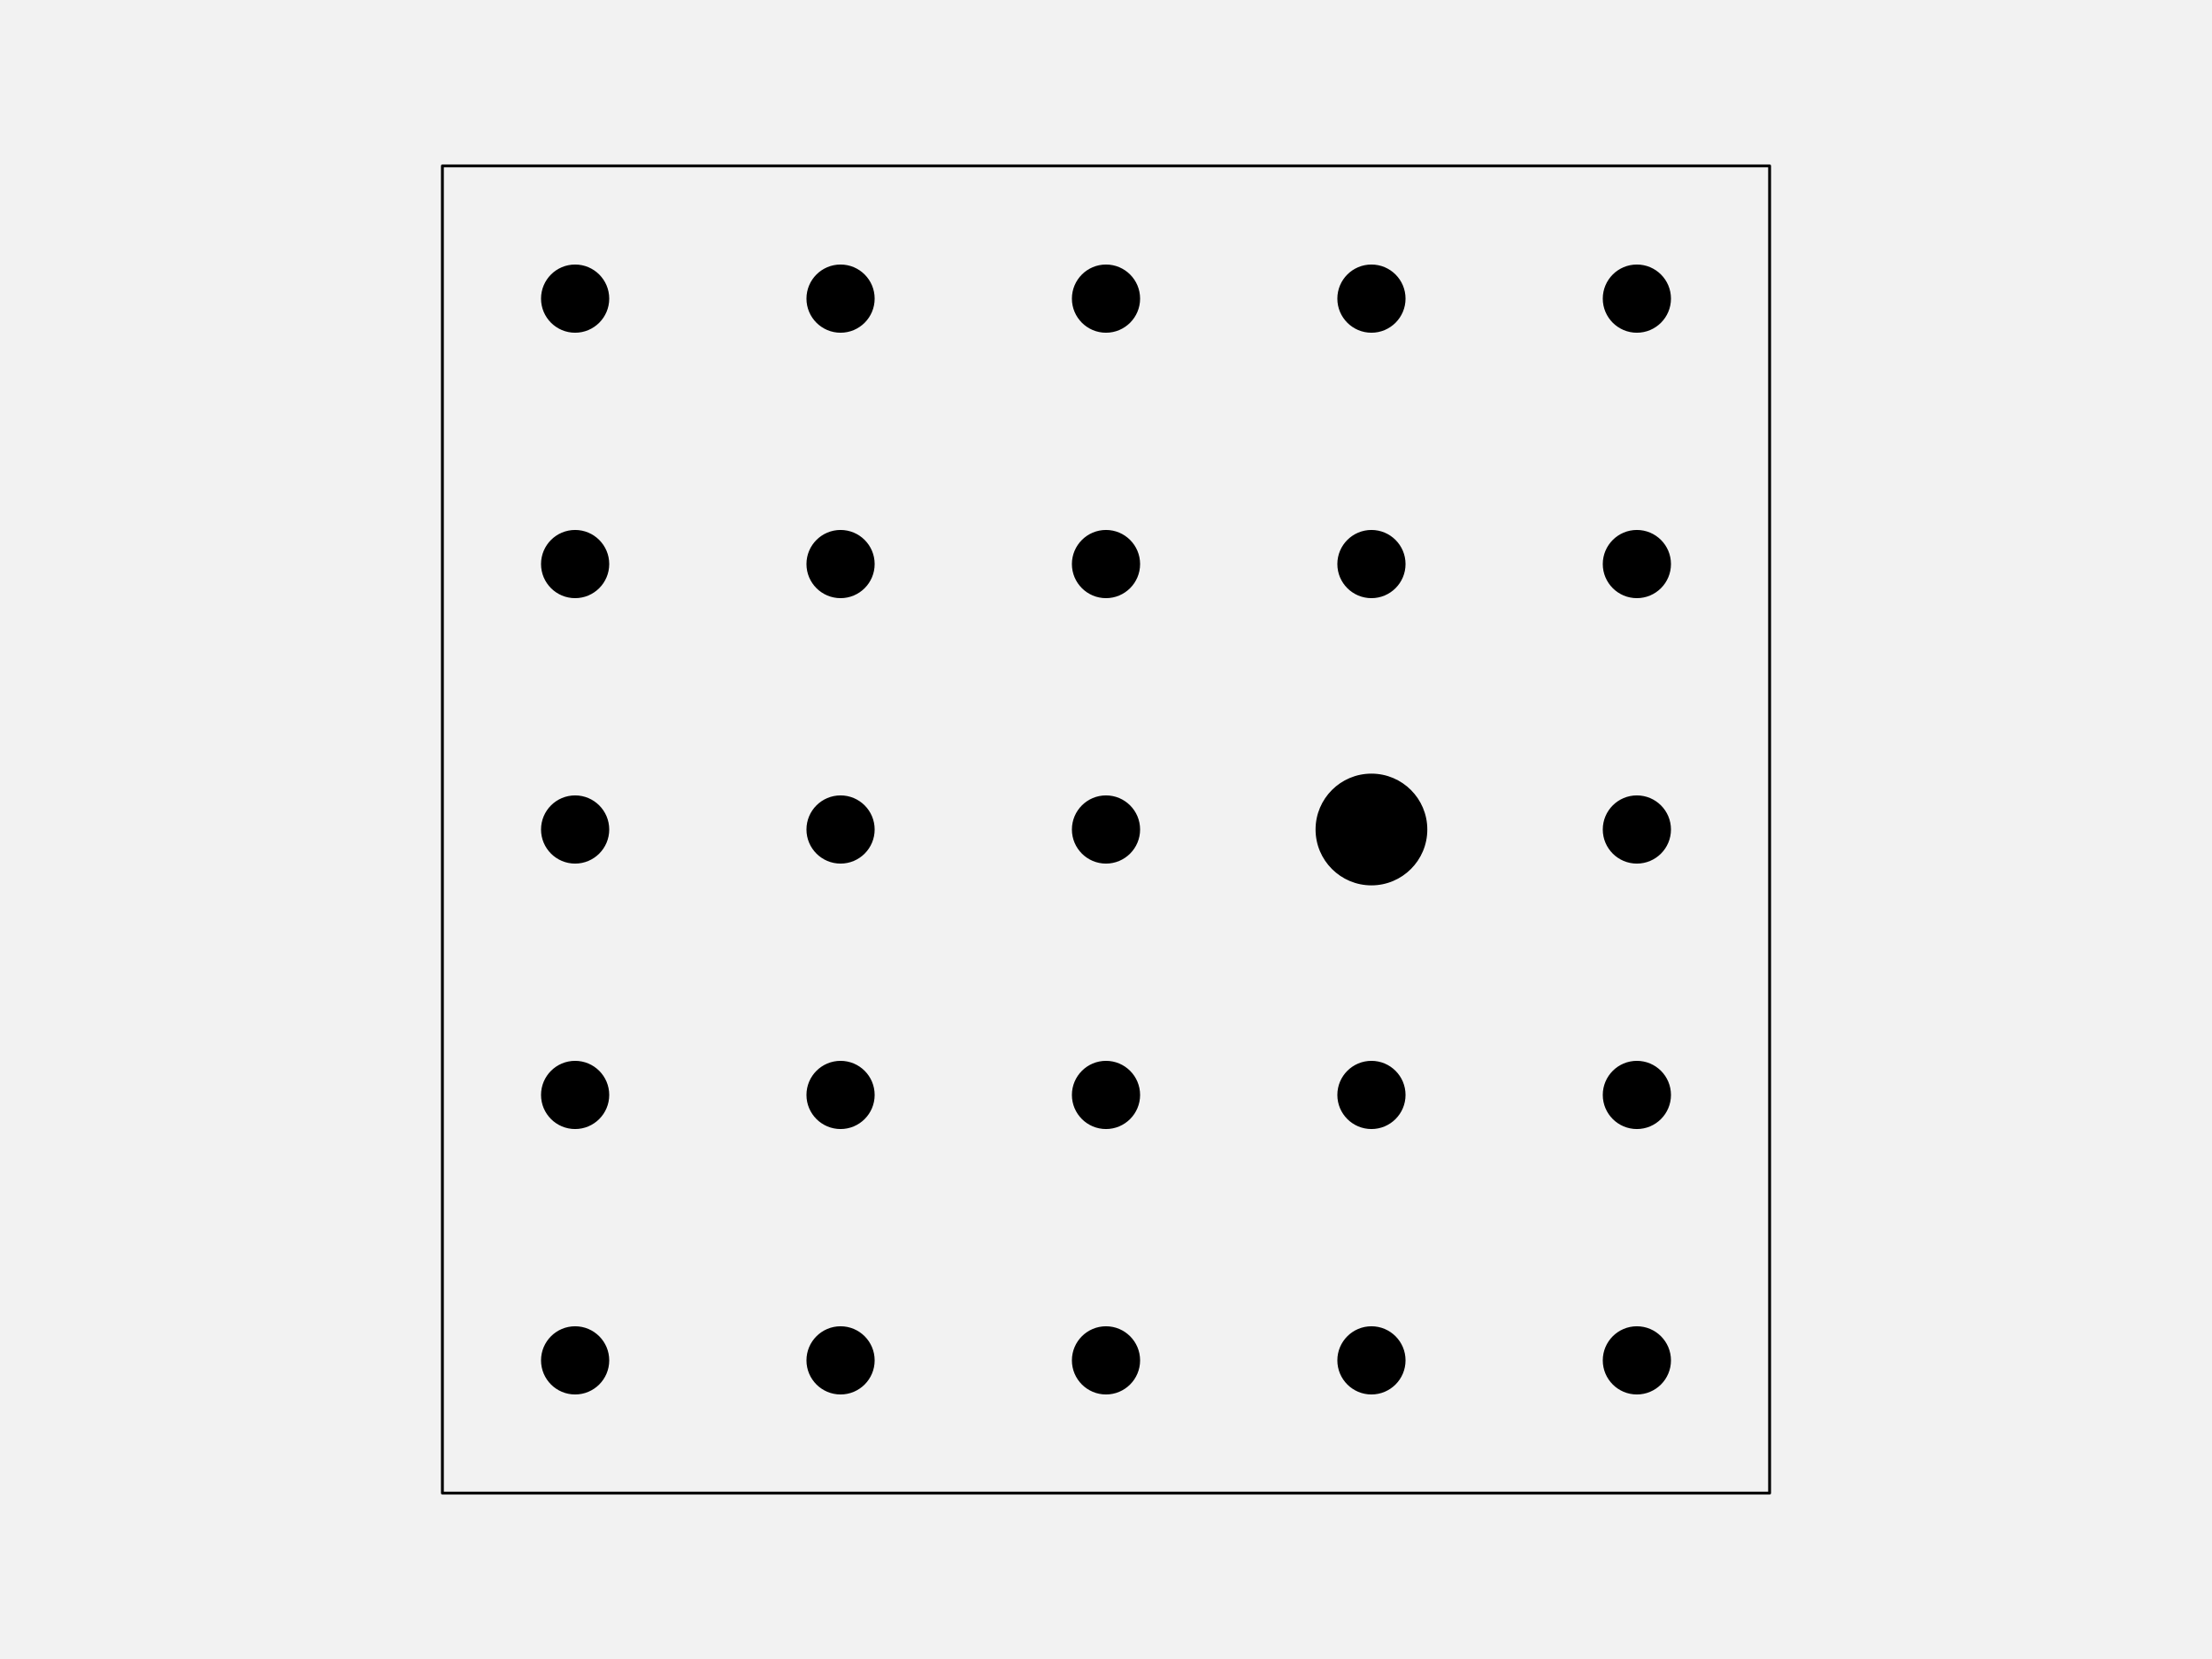
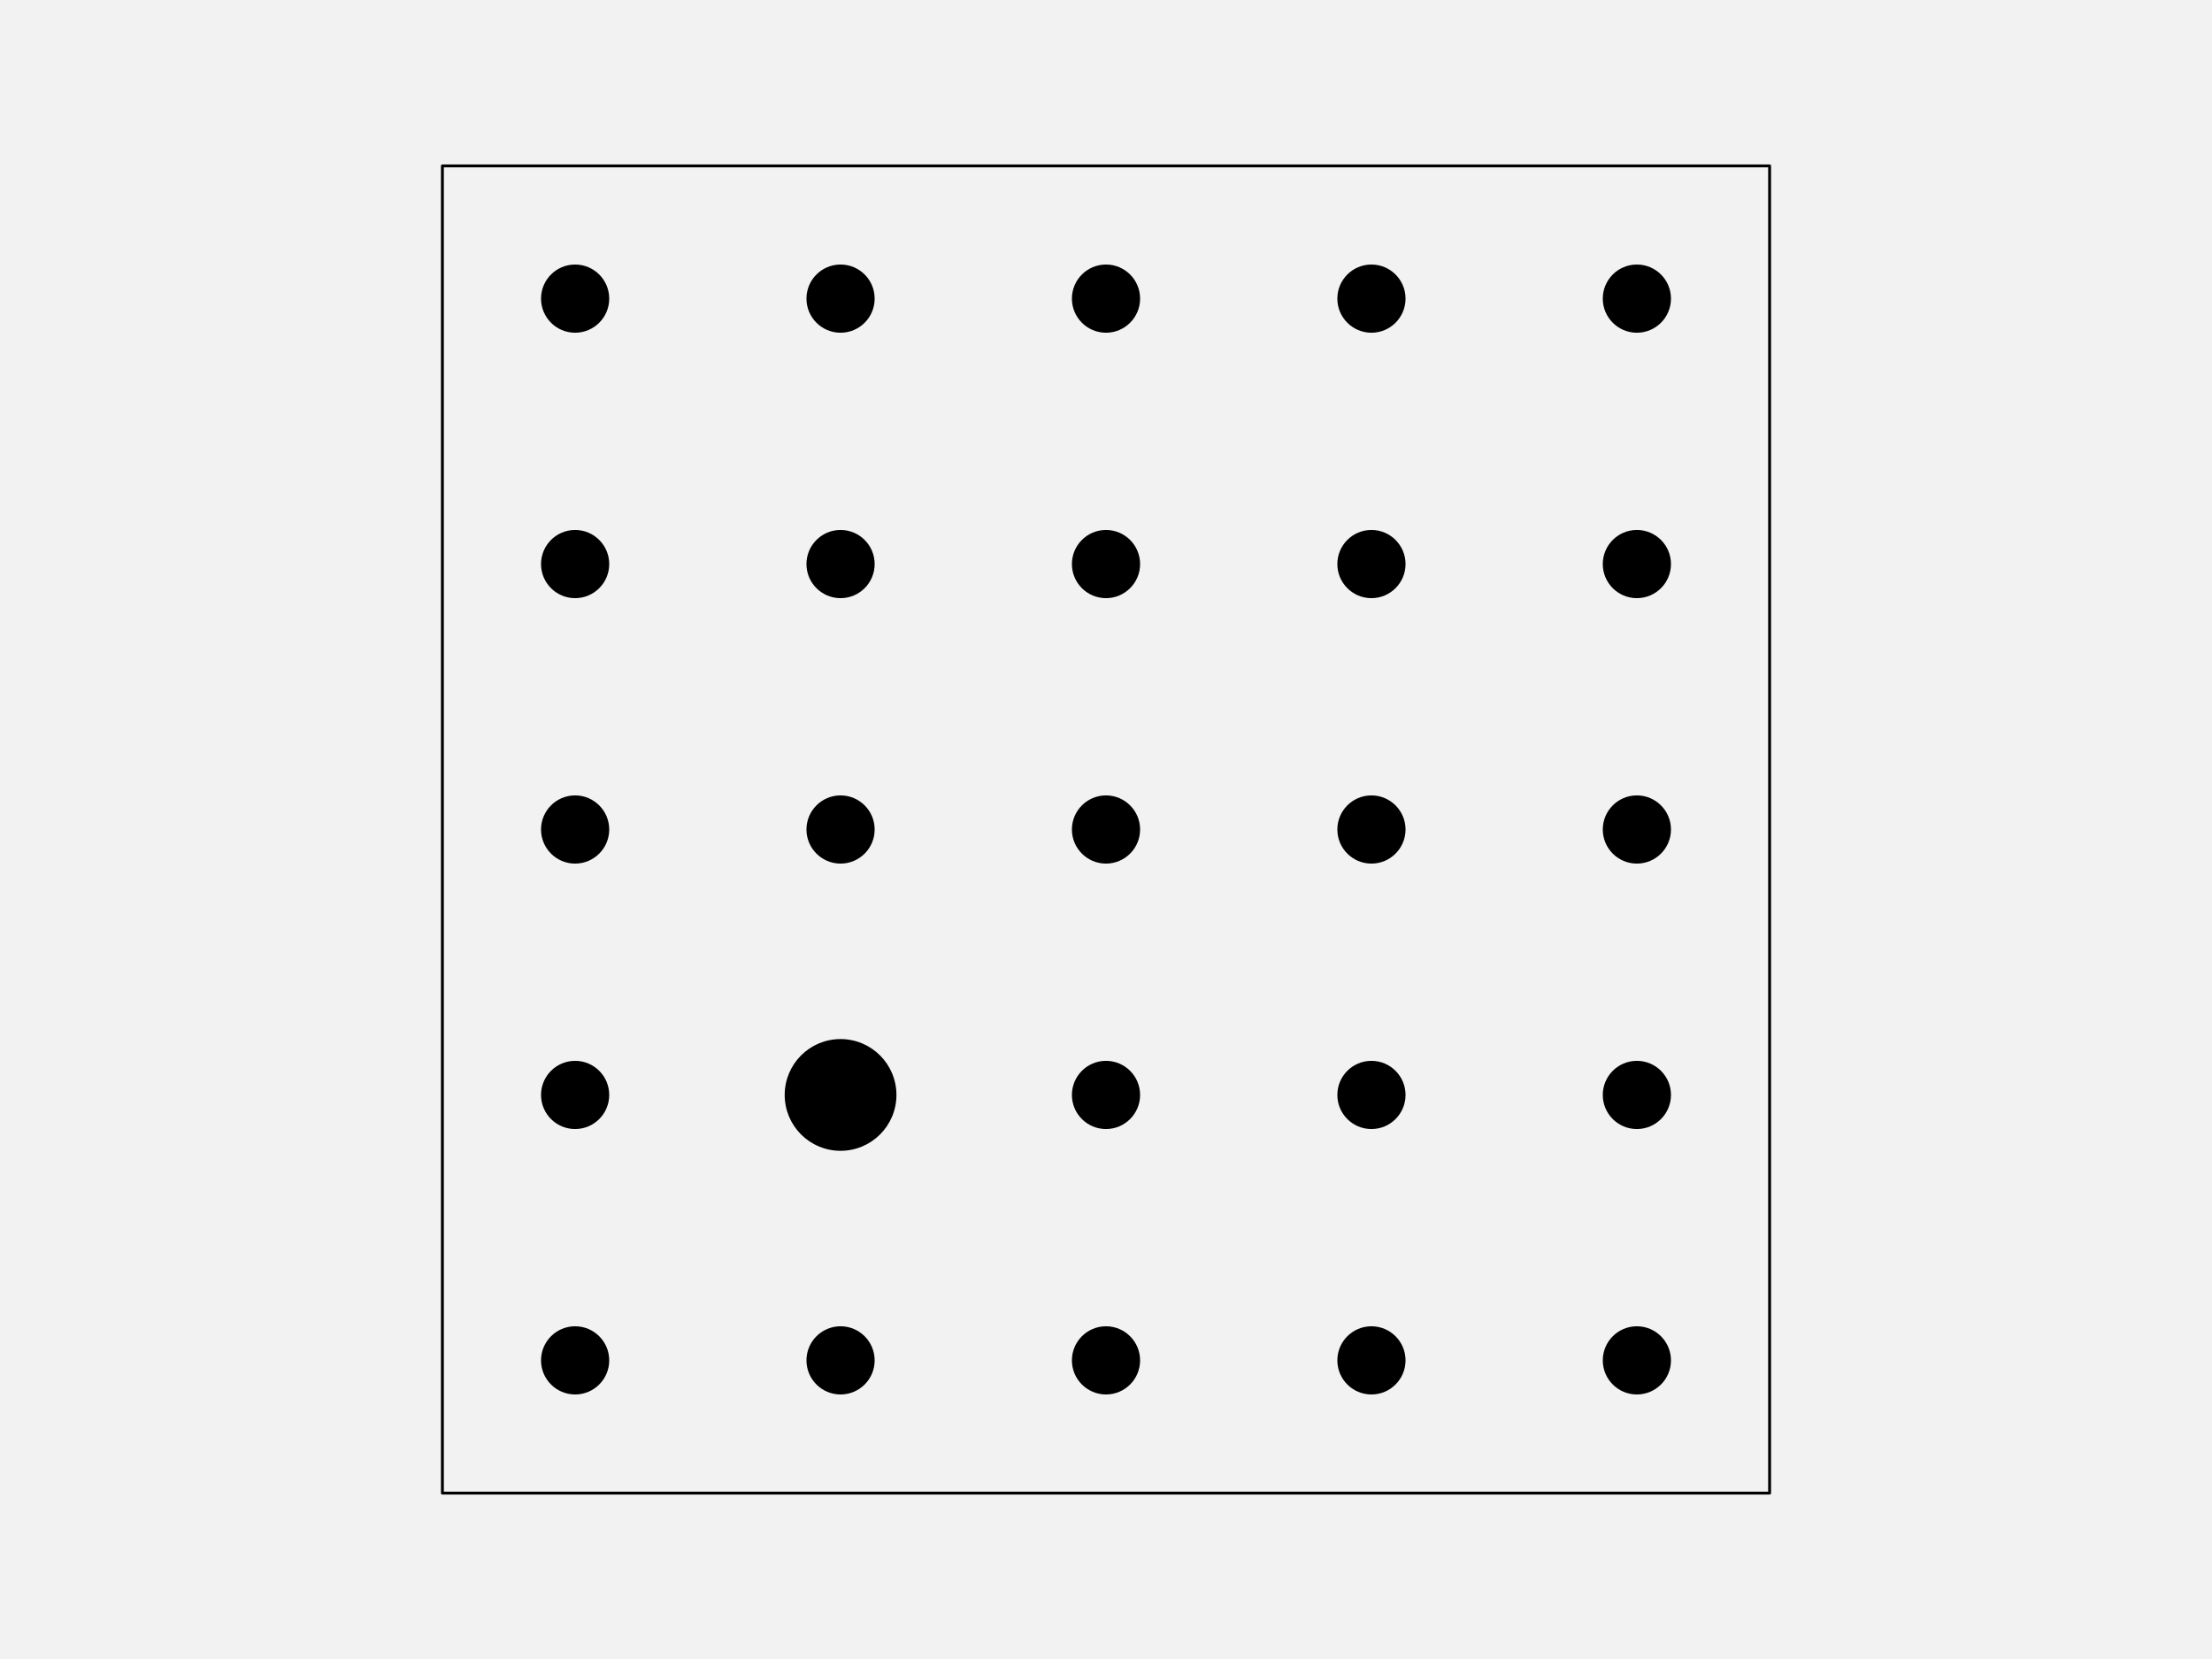
<svg xmlns="http://www.w3.org/2000/svg" width="576pt" height="432pt" viewBox="0 0 576 432" version="1.1">
  <g id="surface123">
    <rect x="0" y="0" width="576" height="432" style="fill:rgb(94.902%,94.902%,94.902%);fill-opacity:1;stroke:none;" />
    <path style="fill-rule:nonzero;fill:rgb(94.902%,94.902%,94.902%);fill-opacity:1;stroke-width:0.75;stroke-linecap:round;stroke-linejoin:round;stroke:rgb(0%,0%,0%);stroke-opacity:1;stroke-miterlimit:10;" d="M 115.199 388.801 L 460.801 388.801 L 460.801 43.199 L 115.199 43.199 Z M 115.199 388.801 " />
    <path style="fill-rule:nonzero;fill:rgb(0%,0%,0%);fill-opacity:1;stroke-width:0.75;stroke-linecap:round;stroke-linejoin:round;stroke:rgb(0%,0%,0%);stroke-opacity:1;stroke-miterlimit:10;" d="M 158.266 354.238 C 158.266 358.938 154.457 362.742 149.762 362.742 C 145.062 362.742 141.258 358.938 141.258 354.238 C 141.258 349.543 145.062 345.734 149.762 345.734 C 154.457 345.734 158.266 349.543 158.266 354.238 " />
    <path style="fill-rule:nonzero;fill:rgb(0%,0%,0%);fill-opacity:1;stroke-width:0.75;stroke-linecap:round;stroke-linejoin:round;stroke:rgb(0%,0%,0%);stroke-opacity:1;stroke-miterlimit:10;" d="M 227.383 354.238 C 227.383 358.938 223.578 362.742 218.879 362.742 C 214.184 362.742 210.375 358.938 210.375 354.238 C 210.375 349.543 214.184 345.734 218.879 345.734 C 223.578 345.734 227.383 349.543 227.383 354.238 " />
    <path style="fill-rule:nonzero;fill:rgb(0%,0%,0%);fill-opacity:1;stroke-width:0.75;stroke-linecap:round;stroke-linejoin:round;stroke:rgb(0%,0%,0%);stroke-opacity:1;stroke-miterlimit:10;" d="M 296.504 354.238 C 296.504 358.938 292.695 362.742 288 362.742 C 283.305 362.742 279.496 358.938 279.496 354.238 C 279.496 349.543 283.305 345.734 288 345.734 C 292.695 345.734 296.504 349.543 296.504 354.238 " />
    <path style="fill-rule:nonzero;fill:rgb(0%,0%,0%);fill-opacity:1;stroke-width:0.75;stroke-linecap:round;stroke-linejoin:round;stroke:rgb(0%,0%,0%);stroke-opacity:1;stroke-miterlimit:10;" d="M 365.625 354.238 C 365.625 358.938 361.816 362.742 357.121 362.742 C 352.422 362.742 348.617 358.938 348.617 354.238 C 348.617 349.543 352.422 345.734 357.121 345.734 C 361.816 345.734 365.625 349.543 365.625 354.238 " />
    <path style="fill-rule:nonzero;fill:rgb(0%,0%,0%);fill-opacity:1;stroke-width:0.75;stroke-linecap:round;stroke-linejoin:round;stroke:rgb(0%,0%,0%);stroke-opacity:1;stroke-miterlimit:10;" d="M 434.742 354.238 C 434.742 358.938 430.938 362.742 426.238 362.742 C 421.543 362.742 417.734 358.938 417.734 354.238 C 417.734 349.543 421.543 345.734 426.238 345.734 C 430.938 345.734 434.742 349.543 434.742 354.238 " />
    <path style="fill-rule:nonzero;fill:rgb(0%,0%,0%);fill-opacity:1;stroke-width:0.75;stroke-linecap:round;stroke-linejoin:round;stroke:rgb(0%,0%,0%);stroke-opacity:1;stroke-miterlimit:10;" d="M 158.266 285.121 C 158.266 289.816 154.457 293.625 149.762 293.625 C 145.062 293.625 141.258 289.816 141.258 285.121 C 141.258 280.422 145.062 276.617 149.762 276.617 C 154.457 276.617 158.266 280.422 158.266 285.121 " />
-     <path style="fill-rule:nonzero;fill:rgb(0%,0%,0%);fill-opacity:1;stroke-width:0.75;stroke-linecap:round;stroke-linejoin:round;stroke:rgb(0%,0%,0%);stroke-opacity:1;stroke-miterlimit:10;" d="M 227.383 285.121 C 227.383 289.816 223.578 293.625 218.879 293.625 C 214.184 293.625 210.375 289.816 210.375 285.121 C 210.375 280.422 214.184 276.617 218.879 276.617 C 223.578 276.617 227.383 280.422 227.383 285.121 " />
+     <path style="fill-rule:nonzero;fill:rgb(0%,0%,0%);fill-opacity:1;stroke-width:0.75;stroke-linecap:round;stroke-linejoin:round;stroke:rgb(0%,0%,0%);stroke-opacity:1;stroke-miterlimit:10;" d="M 233.055 285.121 C 233.055 292.949 226.707 299.293 218.879 299.293 C 211.051 299.293 204.707 292.949 204.707 285.121 C 204.707 277.293 211.051 270.945 218.879 270.945 C 226.707 270.945 233.055 277.293 233.055 285.121 " />
    <path style="fill-rule:nonzero;fill:rgb(0%,0%,0%);fill-opacity:1;stroke-width:0.75;stroke-linecap:round;stroke-linejoin:round;stroke:rgb(0%,0%,0%);stroke-opacity:1;stroke-miterlimit:10;" d="M 296.504 285.121 C 296.504 289.816 292.695 293.625 288 293.625 C 283.305 293.625 279.496 289.816 279.496 285.121 C 279.496 280.422 283.305 276.617 288 276.617 C 292.695 276.617 296.504 280.422 296.504 285.121 " />
    <path style="fill-rule:nonzero;fill:rgb(0%,0%,0%);fill-opacity:1;stroke-width:0.75;stroke-linecap:round;stroke-linejoin:round;stroke:rgb(0%,0%,0%);stroke-opacity:1;stroke-miterlimit:10;" d="M 365.625 285.121 C 365.625 289.816 361.816 293.625 357.121 293.625 C 352.422 293.625 348.617 289.816 348.617 285.121 C 348.617 280.422 352.422 276.617 357.121 276.617 C 361.816 276.617 365.625 280.422 365.625 285.121 " />
    <path style="fill-rule:nonzero;fill:rgb(0%,0%,0%);fill-opacity:1;stroke-width:0.75;stroke-linecap:round;stroke-linejoin:round;stroke:rgb(0%,0%,0%);stroke-opacity:1;stroke-miterlimit:10;" d="M 434.742 285.121 C 434.742 289.816 430.938 293.625 426.238 293.625 C 421.543 293.625 417.734 289.816 417.734 285.121 C 417.734 280.422 421.543 276.617 426.238 276.617 C 430.938 276.617 434.742 280.422 434.742 285.121 " />
    <path style="fill-rule:nonzero;fill:rgb(0%,0%,0%);fill-opacity:1;stroke-width:0.75;stroke-linecap:round;stroke-linejoin:round;stroke:rgb(0%,0%,0%);stroke-opacity:1;stroke-miterlimit:10;" d="M 158.266 216 C 158.266 220.695 154.457 224.504 149.762 224.504 C 145.062 224.504 141.258 220.695 141.258 216 C 141.258 211.305 145.062 207.496 149.762 207.496 C 154.457 207.496 158.266 211.305 158.266 216 " />
    <path style="fill-rule:nonzero;fill:rgb(0%,0%,0%);fill-opacity:1;stroke-width:0.75;stroke-linecap:round;stroke-linejoin:round;stroke:rgb(0%,0%,0%);stroke-opacity:1;stroke-miterlimit:10;" d="M 227.383 216 C 227.383 220.695 223.578 224.504 218.879 224.504 C 214.184 224.504 210.375 220.695 210.375 216 C 210.375 211.305 214.184 207.496 218.879 207.496 C 223.578 207.496 227.383 211.305 227.383 216 " />
    <path style="fill-rule:nonzero;fill:rgb(0%,0%,0%);fill-opacity:1;stroke-width:0.75;stroke-linecap:round;stroke-linejoin:round;stroke:rgb(0%,0%,0%);stroke-opacity:1;stroke-miterlimit:10;" d="M 296.504 216 C 296.504 220.695 292.695 224.504 288 224.504 C 283.305 224.504 279.496 220.695 279.496 216 C 279.496 211.305 283.305 207.496 288 207.496 C 292.695 207.496 296.504 211.305 296.504 216 " />
-     <path style="fill-rule:nonzero;fill:rgb(0%,0%,0%);fill-opacity:1;stroke-width:0.75;stroke-linecap:round;stroke-linejoin:round;stroke:rgb(0%,0%,0%);stroke-opacity:1;stroke-miterlimit:10;" d="M 371.293 216 C 371.293 223.828 364.949 230.172 357.121 230.172 C 349.293 230.172 342.945 223.828 342.945 216 C 342.945 208.172 349.293 201.828 357.121 201.828 C 364.949 201.828 371.293 208.172 371.293 216 " />
+     <path style="fill-rule:nonzero;fill:rgb(0%,0%,0%);fill-opacity:1;stroke-width:0.75;stroke-linecap:round;stroke-linejoin:round;stroke:rgb(0%,0%,0%);stroke-opacity:1;stroke-miterlimit:10;" d="M 365.625 216 C 365.625 220.695 361.816 224.504 357.121 224.504 C 352.422 224.504 348.617 220.695 348.617 216 C 348.617 211.305 352.422 207.496 357.121 207.496 C 361.816 207.496 365.625 211.305 365.625 216 " />
    <path style="fill-rule:nonzero;fill:rgb(0%,0%,0%);fill-opacity:1;stroke-width:0.75;stroke-linecap:round;stroke-linejoin:round;stroke:rgb(0%,0%,0%);stroke-opacity:1;stroke-miterlimit:10;" d="M 434.742 216 C 434.742 220.695 430.938 224.504 426.238 224.504 C 421.543 224.504 417.734 220.695 417.734 216 C 417.734 211.305 421.543 207.496 426.238 207.496 C 430.938 207.496 434.742 211.305 434.742 216 " />
    <path style="fill-rule:nonzero;fill:rgb(0%,0%,0%);fill-opacity:1;stroke-width:0.75;stroke-linecap:round;stroke-linejoin:round;stroke:rgb(0%,0%,0%);stroke-opacity:1;stroke-miterlimit:10;" d="M 158.266 146.879 C 158.266 151.578 154.457 155.383 149.762 155.383 C 145.062 155.383 141.258 151.578 141.258 146.879 C 141.258 142.184 145.062 138.375 149.762 138.375 C 154.457 138.375 158.266 142.184 158.266 146.879 " />
    <path style="fill-rule:nonzero;fill:rgb(0%,0%,0%);fill-opacity:1;stroke-width:0.75;stroke-linecap:round;stroke-linejoin:round;stroke:rgb(0%,0%,0%);stroke-opacity:1;stroke-miterlimit:10;" d="M 227.383 146.879 C 227.383 151.578 223.578 155.383 218.879 155.383 C 214.184 155.383 210.375 151.578 210.375 146.879 C 210.375 142.184 214.184 138.375 218.879 138.375 C 223.578 138.375 227.383 142.184 227.383 146.879 " />
    <path style="fill-rule:nonzero;fill:rgb(0%,0%,0%);fill-opacity:1;stroke-width:0.75;stroke-linecap:round;stroke-linejoin:round;stroke:rgb(0%,0%,0%);stroke-opacity:1;stroke-miterlimit:10;" d="M 296.504 146.879 C 296.504 151.578 292.695 155.383 288 155.383 C 283.305 155.383 279.496 151.578 279.496 146.879 C 279.496 142.184 283.305 138.375 288 138.375 C 292.695 138.375 296.504 142.184 296.504 146.879 " />
    <path style="fill-rule:nonzero;fill:rgb(0%,0%,0%);fill-opacity:1;stroke-width:0.75;stroke-linecap:round;stroke-linejoin:round;stroke:rgb(0%,0%,0%);stroke-opacity:1;stroke-miterlimit:10;" d="M 365.625 146.879 C 365.625 151.578 361.816 155.383 357.121 155.383 C 352.422 155.383 348.617 151.578 348.617 146.879 C 348.617 142.184 352.422 138.375 357.121 138.375 C 361.816 138.375 365.625 142.184 365.625 146.879 " />
    <path style="fill-rule:nonzero;fill:rgb(0%,0%,0%);fill-opacity:1;stroke-width:0.75;stroke-linecap:round;stroke-linejoin:round;stroke:rgb(0%,0%,0%);stroke-opacity:1;stroke-miterlimit:10;" d="M 434.742 146.879 C 434.742 151.578 430.938 155.383 426.238 155.383 C 421.543 155.383 417.734 151.578 417.734 146.879 C 417.734 142.184 421.543 138.375 426.238 138.375 C 430.938 138.375 434.742 142.184 434.742 146.879 " />
    <path style="fill-rule:nonzero;fill:rgb(0%,0%,0%);fill-opacity:1;stroke-width:0.75;stroke-linecap:round;stroke-linejoin:round;stroke:rgb(0%,0%,0%);stroke-opacity:1;stroke-miterlimit:10;" d="M 158.266 77.762 C 158.266 82.457 154.457 86.266 149.762 86.266 C 145.062 86.266 141.258 82.457 141.258 77.762 C 141.258 73.062 145.062 69.258 149.762 69.258 C 154.457 69.258 158.266 73.062 158.266 77.762 " />
    <path style="fill-rule:nonzero;fill:rgb(0%,0%,0%);fill-opacity:1;stroke-width:0.75;stroke-linecap:round;stroke-linejoin:round;stroke:rgb(0%,0%,0%);stroke-opacity:1;stroke-miterlimit:10;" d="M 227.383 77.762 C 227.383 82.457 223.578 86.266 218.879 86.266 C 214.184 86.266 210.375 82.457 210.375 77.762 C 210.375 73.062 214.184 69.258 218.879 69.258 C 223.578 69.258 227.383 73.062 227.383 77.762 " />
    <path style="fill-rule:nonzero;fill:rgb(0%,0%,0%);fill-opacity:1;stroke-width:0.75;stroke-linecap:round;stroke-linejoin:round;stroke:rgb(0%,0%,0%);stroke-opacity:1;stroke-miterlimit:10;" d="M 296.504 77.762 C 296.504 82.457 292.695 86.266 288 86.266 C 283.305 86.266 279.496 82.457 279.496 77.762 C 279.496 73.062 283.305 69.258 288 69.258 C 292.695 69.258 296.504 73.062 296.504 77.762 " />
    <path style="fill-rule:nonzero;fill:rgb(0%,0%,0%);fill-opacity:1;stroke-width:0.75;stroke-linecap:round;stroke-linejoin:round;stroke:rgb(0%,0%,0%);stroke-opacity:1;stroke-miterlimit:10;" d="M 365.625 77.762 C 365.625 82.457 361.816 86.266 357.121 86.266 C 352.422 86.266 348.617 82.457 348.617 77.762 C 348.617 73.062 352.422 69.258 357.121 69.258 C 361.816 69.258 365.625 73.062 365.625 77.762 " />
    <path style="fill-rule:nonzero;fill:rgb(0%,0%,0%);fill-opacity:1;stroke-width:0.75;stroke-linecap:round;stroke-linejoin:round;stroke:rgb(0%,0%,0%);stroke-opacity:1;stroke-miterlimit:10;" d="M 434.742 77.762 C 434.742 82.457 430.938 86.266 426.238 86.266 C 421.543 86.266 417.734 82.457 417.734 77.762 C 417.734 73.062 421.543 69.258 426.238 69.258 C 430.938 69.258 434.742 73.062 434.742 77.762 " />
  </g>
</svg>
